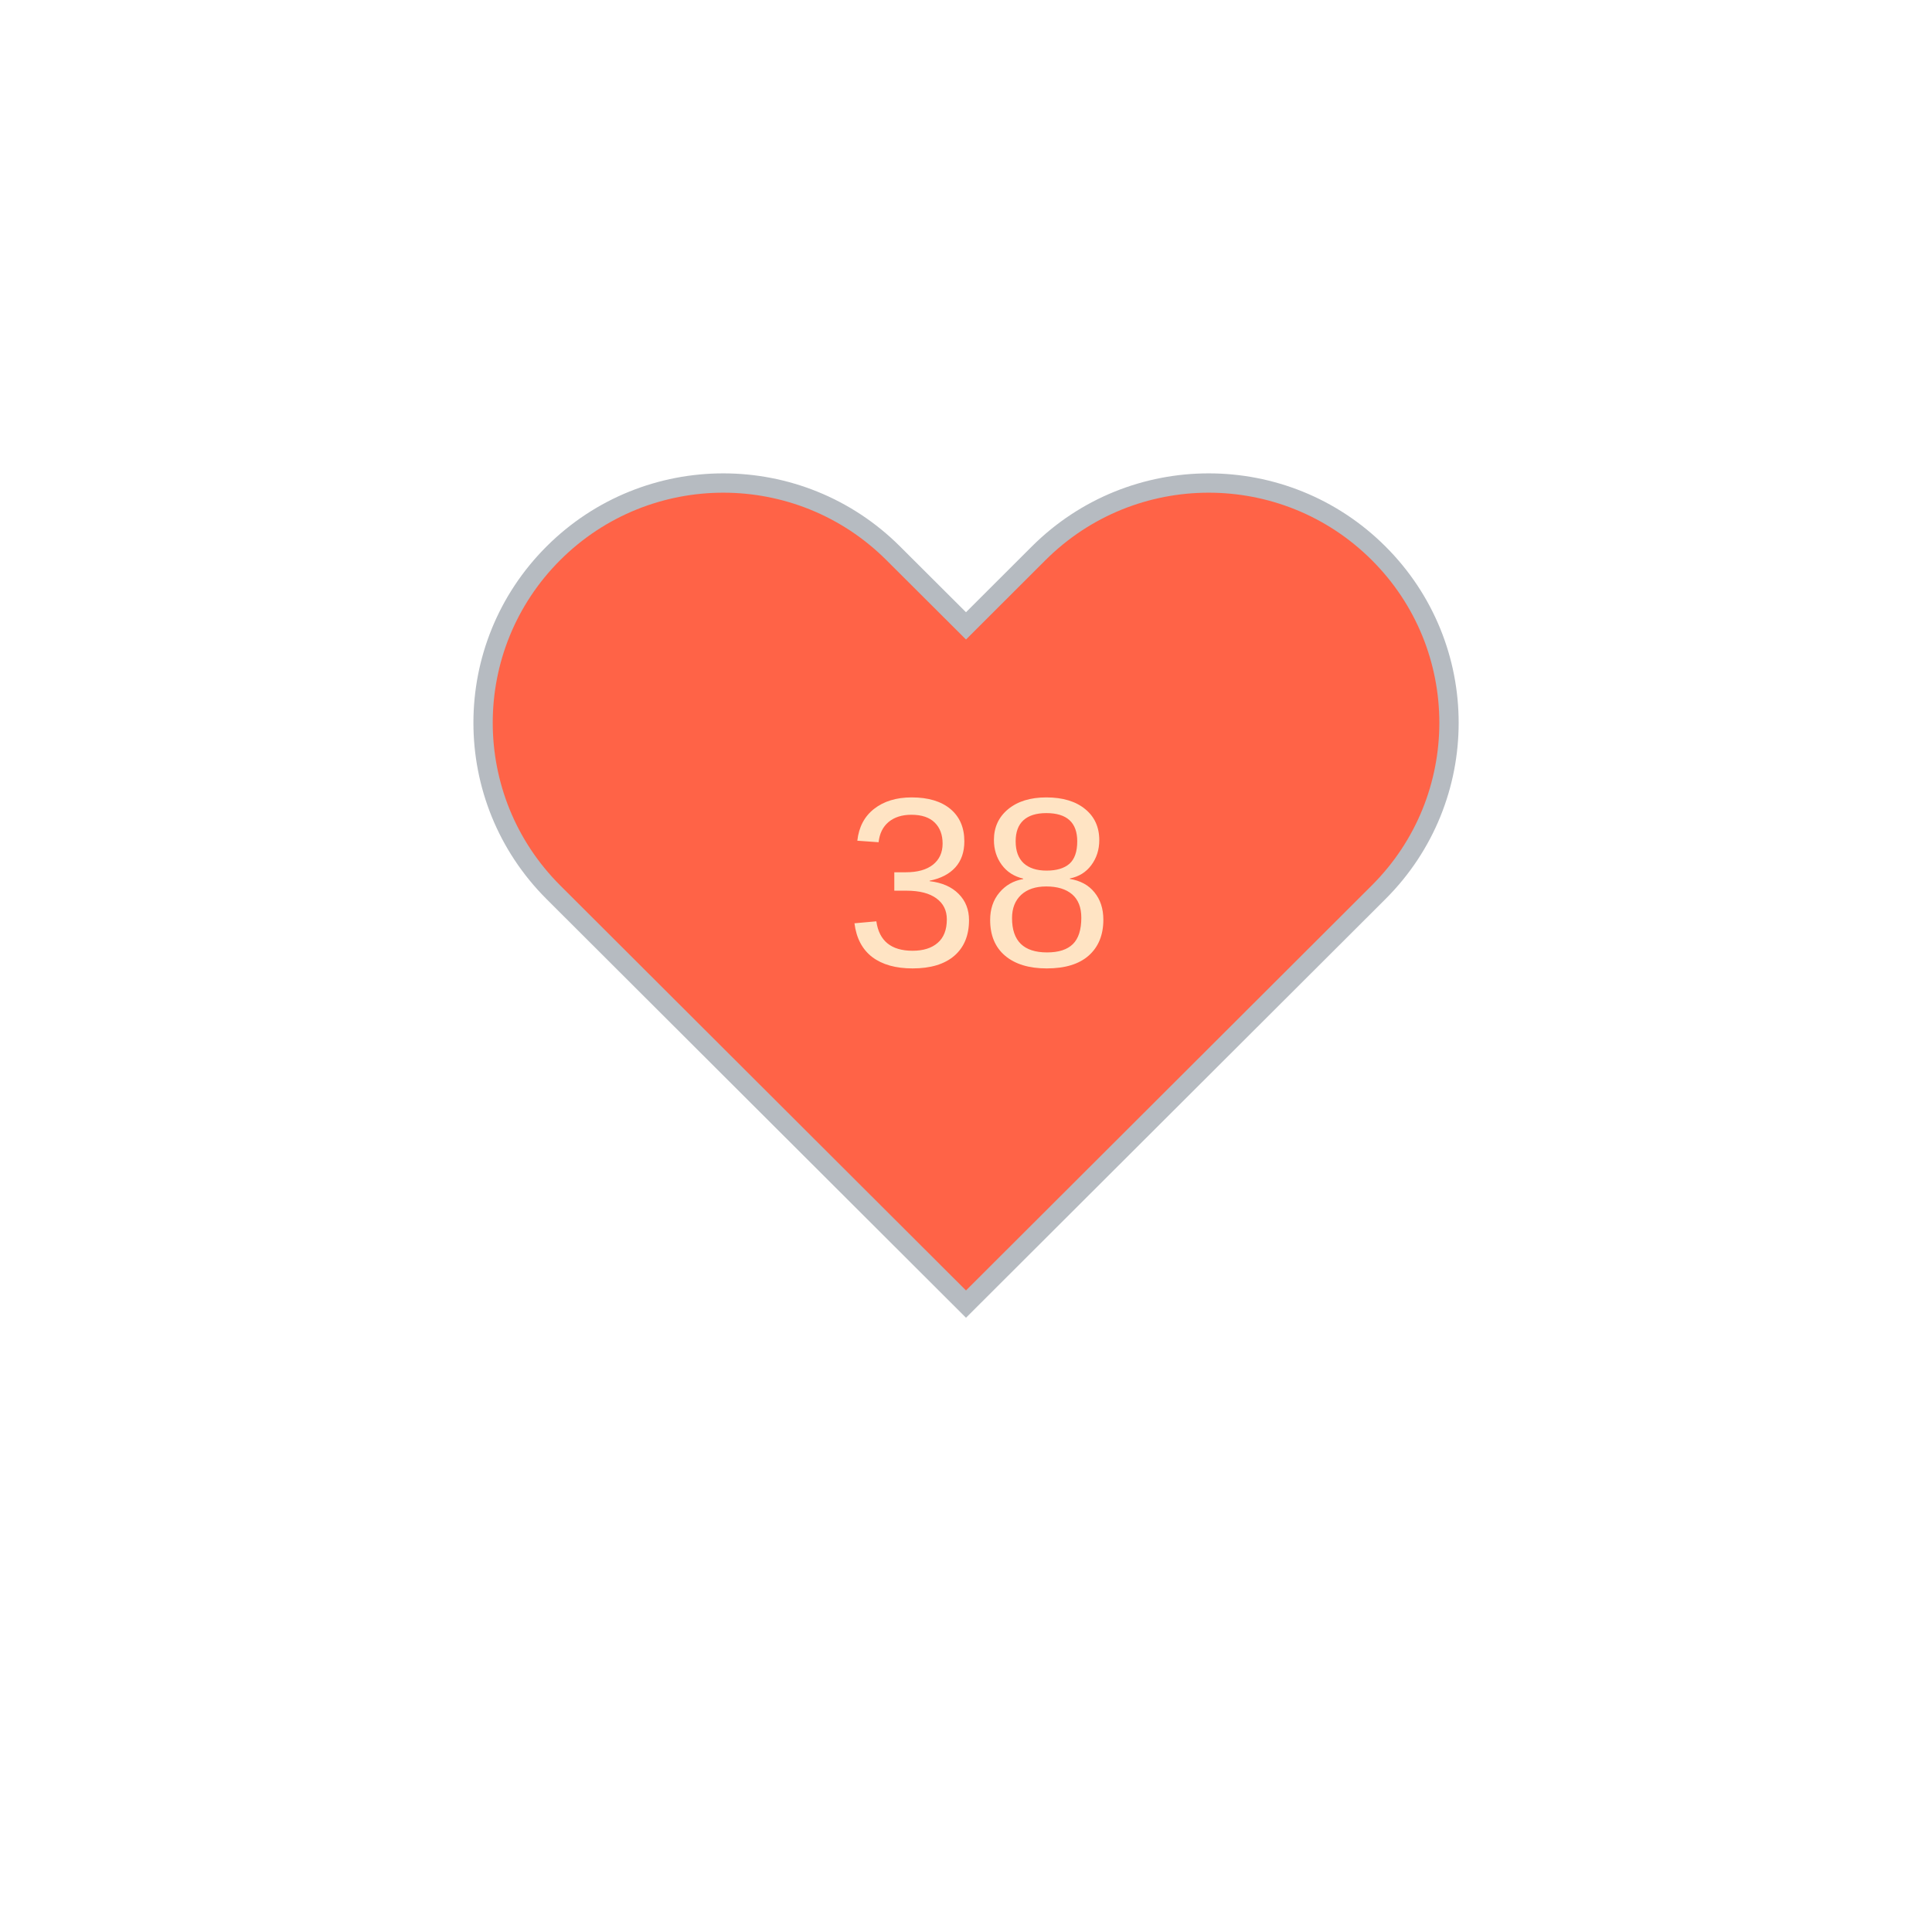
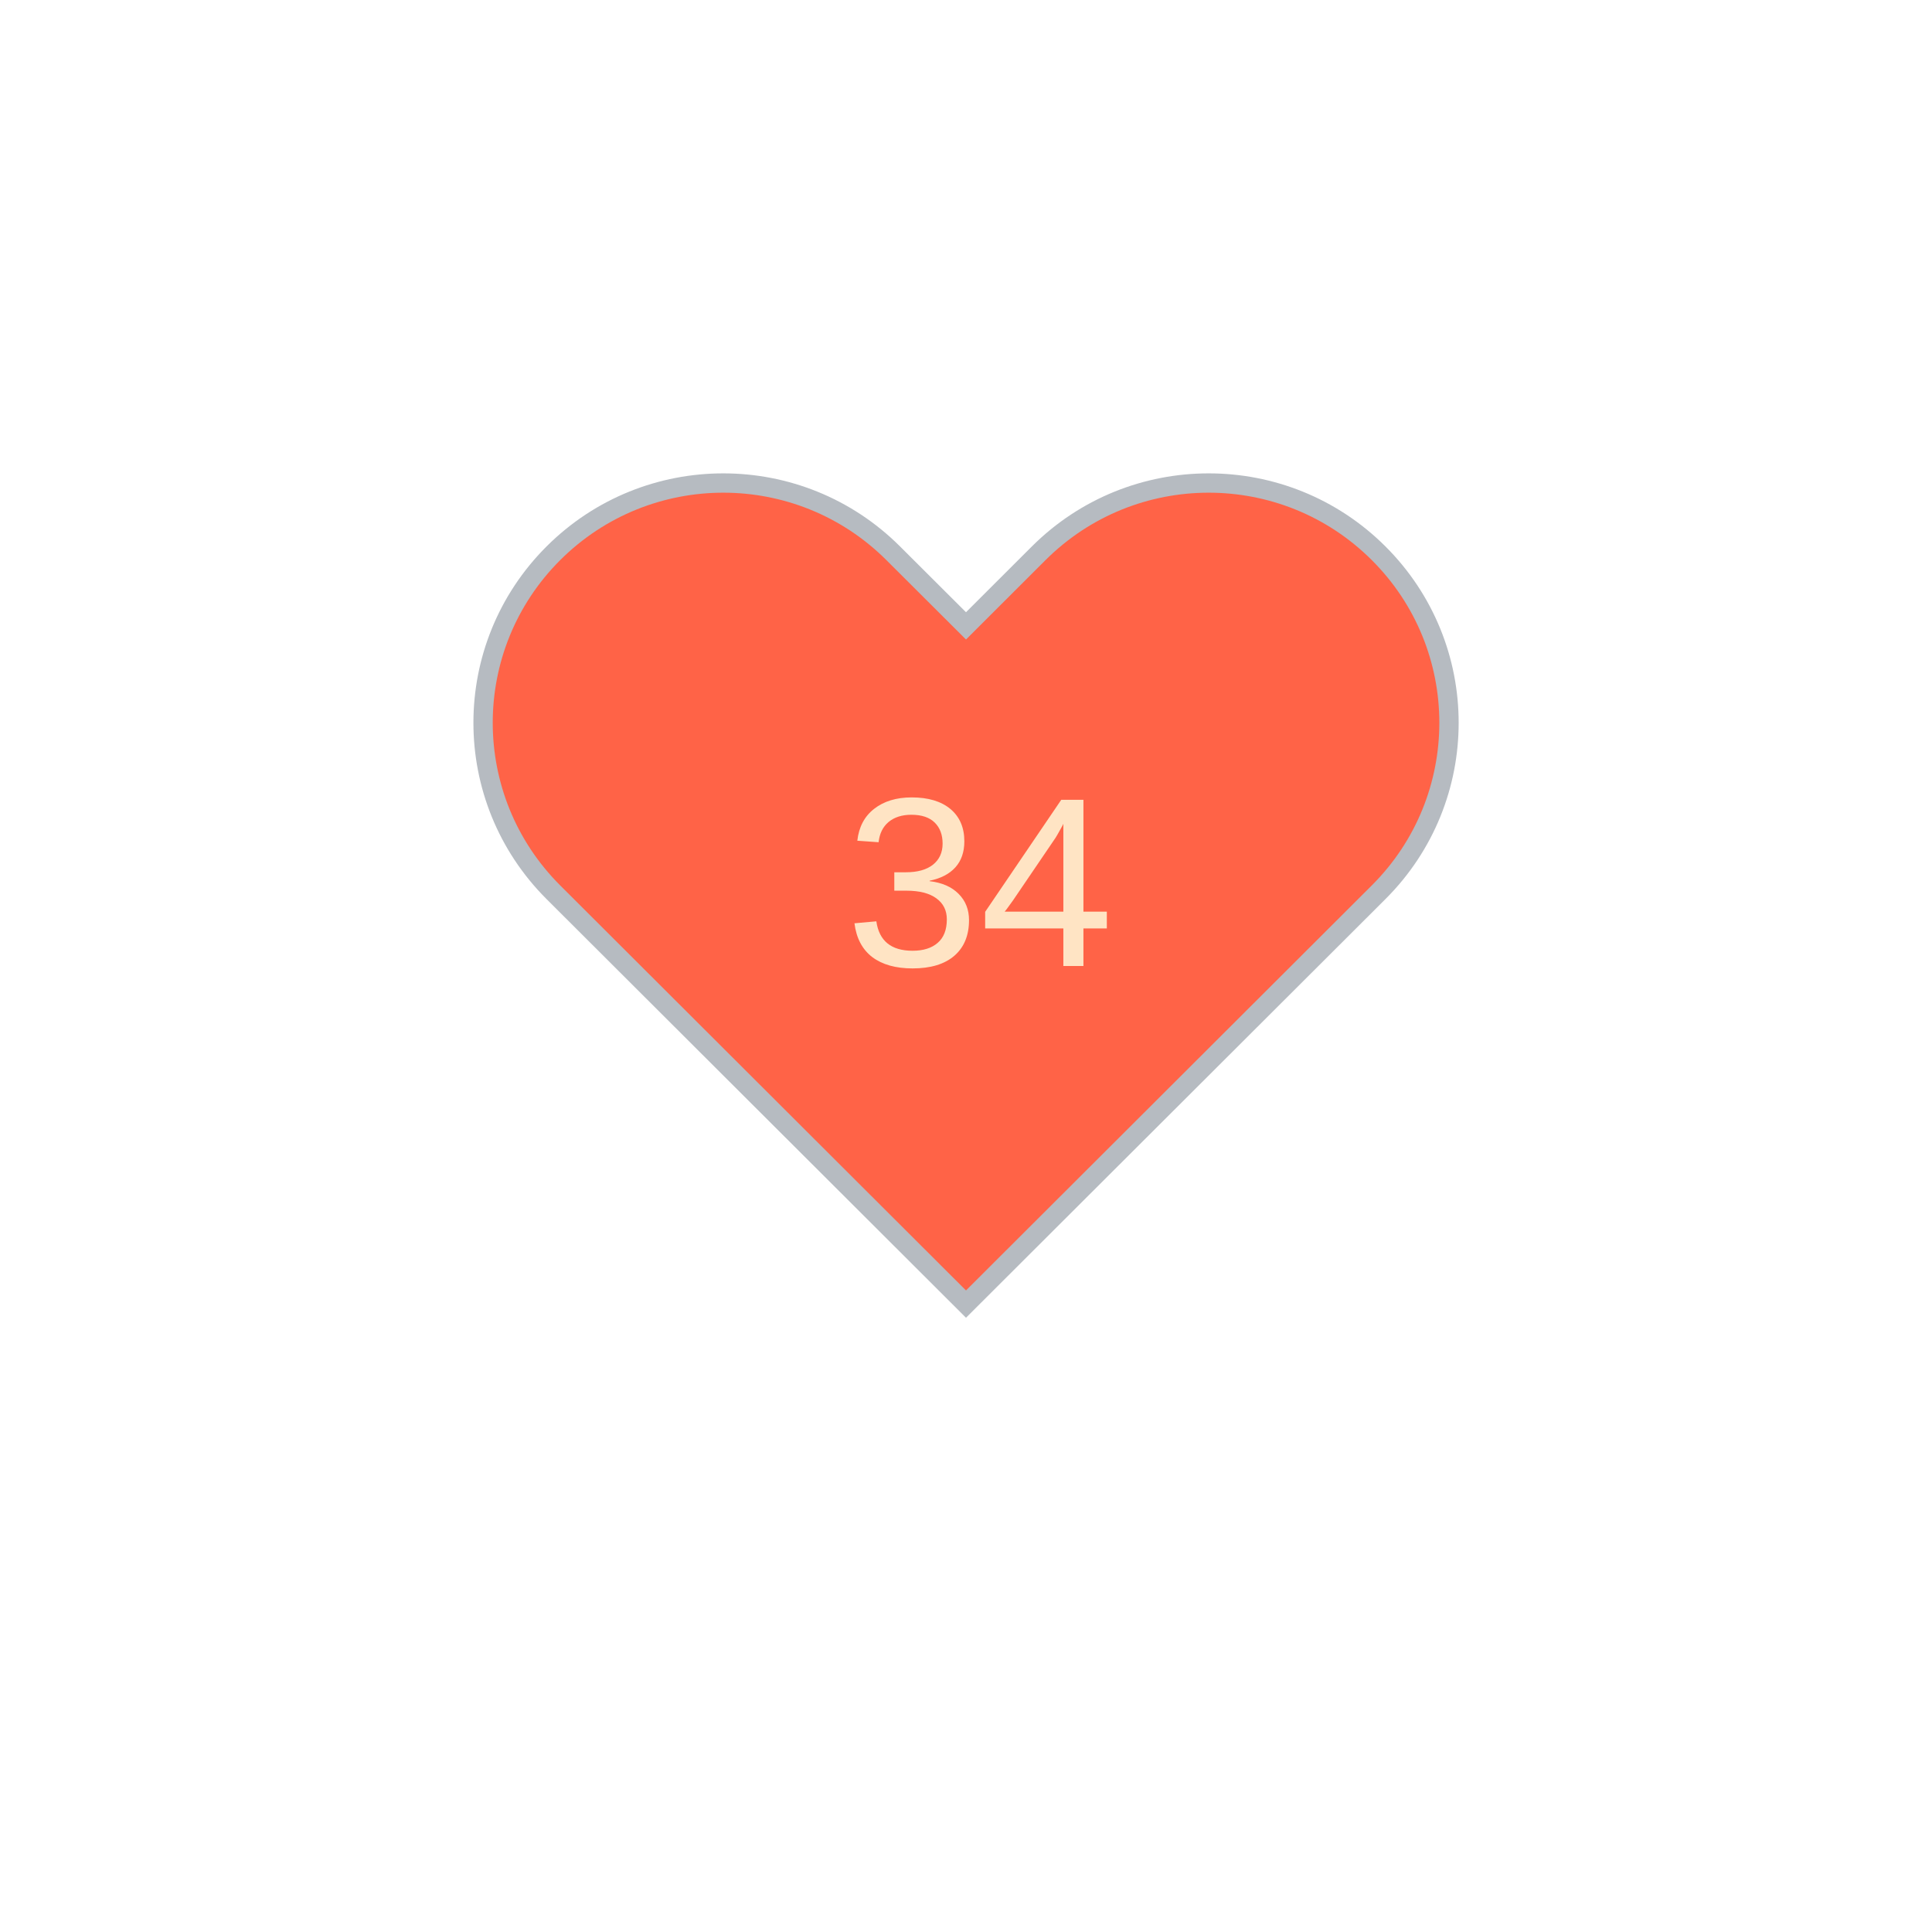
<svg xmlns="http://www.w3.org/2000/svg" baseProfile="full" height="150" version="1.1" viewBox="0,0,200,200" width="150">
  <defs />
  <g transform="translate(100 100)">
    <path d="M92.71,7.27L92.71,7.27c-9.71-9.69-25.46-9.69-35.18,0L50,14.79l-7.54-7.52C32.75-2.42,17-2.42,7.29,7.27v0 c-9.71,9.69-9.71,25.41,0,35.1L50,85l42.71-42.63C102.43,32.68,102.43,16.96,92.71,7.27z" fill="tomato" stroke="#B6BBC1" stroke-width="2" transform="translate(-50 -50)" />
    <animateTransform additive="sum" attributeName="transform" dur="1.2s" repeatCount="indefinite" type="scale" values="1; 1.5; 1.25; 1.5; 1.5; 1;" />
-     <text fill="bisque" style="font-size:25px; font-family:Arial" transform="translate(-12.5 0)">38<animate attributeName="visibility" dur="1.2s" keyTimes="0;1" repeatCount="indefinite" values="visible;hidden" />
+     <text fill="bisque" style="font-size:25px; font-family:Arial" transform="translate(-12.5 0)">34<animate attributeName="visibility" dur="1.2s" keyTimes="0;1" repeatCount="indefinite" values="visible;hidden" />
    </text>
  </g>
</svg>
